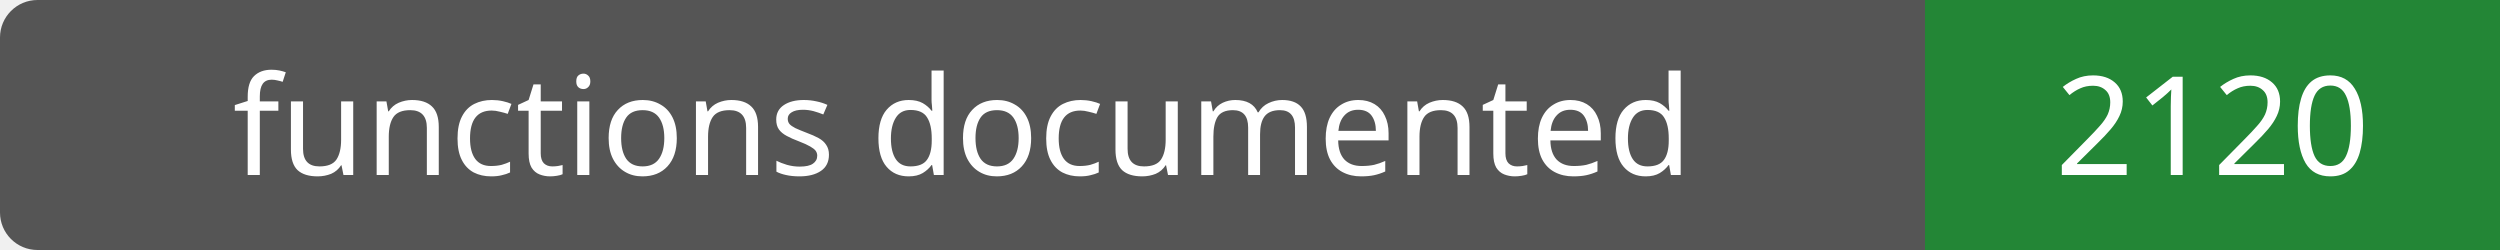
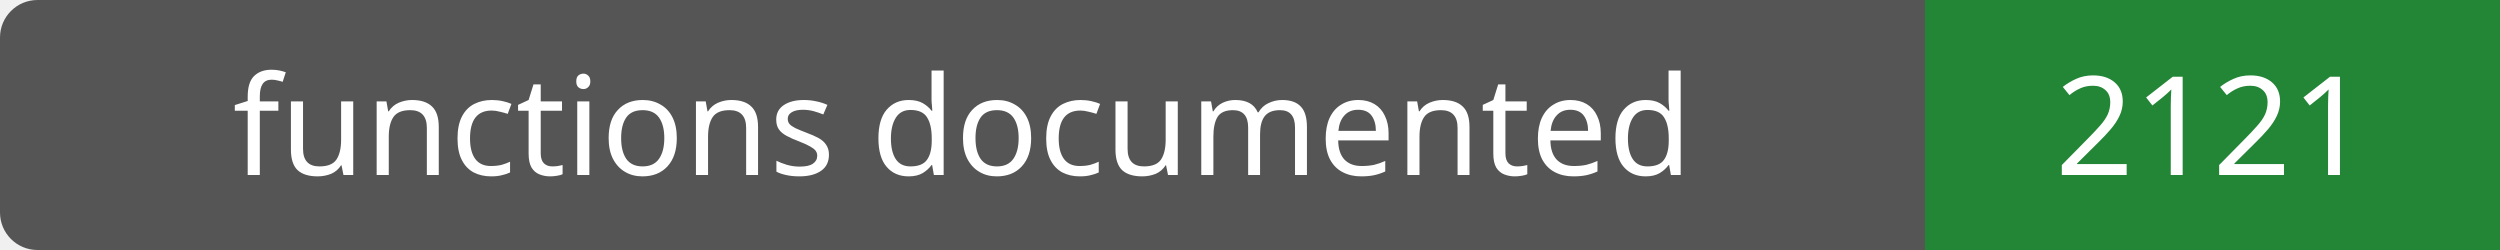
- <svg xmlns="http://www.w3.org/2000/svg" width="200" height="20" role="img" aria-label="functions documented: 2120">
+ <svg xmlns="http://www.w3.org/2000/svg" width="200" height="20" role="img" aria-label="functions documented: 2121">
  <rect width="200" height="20" rx="3" fill="#555" />
  <path fill="#238636" d="M154 0h46v20H154z" />
  <g fill="#fff" text-anchor="middle" font-family="Verdana,sans-serif" font-size="11">
    <text x="77.0" y="14">functions documented</text>
-     <text x="177.0" y="14">2120</text>
+     <text x="177.0" y="14">2121</text>
  </g>
</svg>
